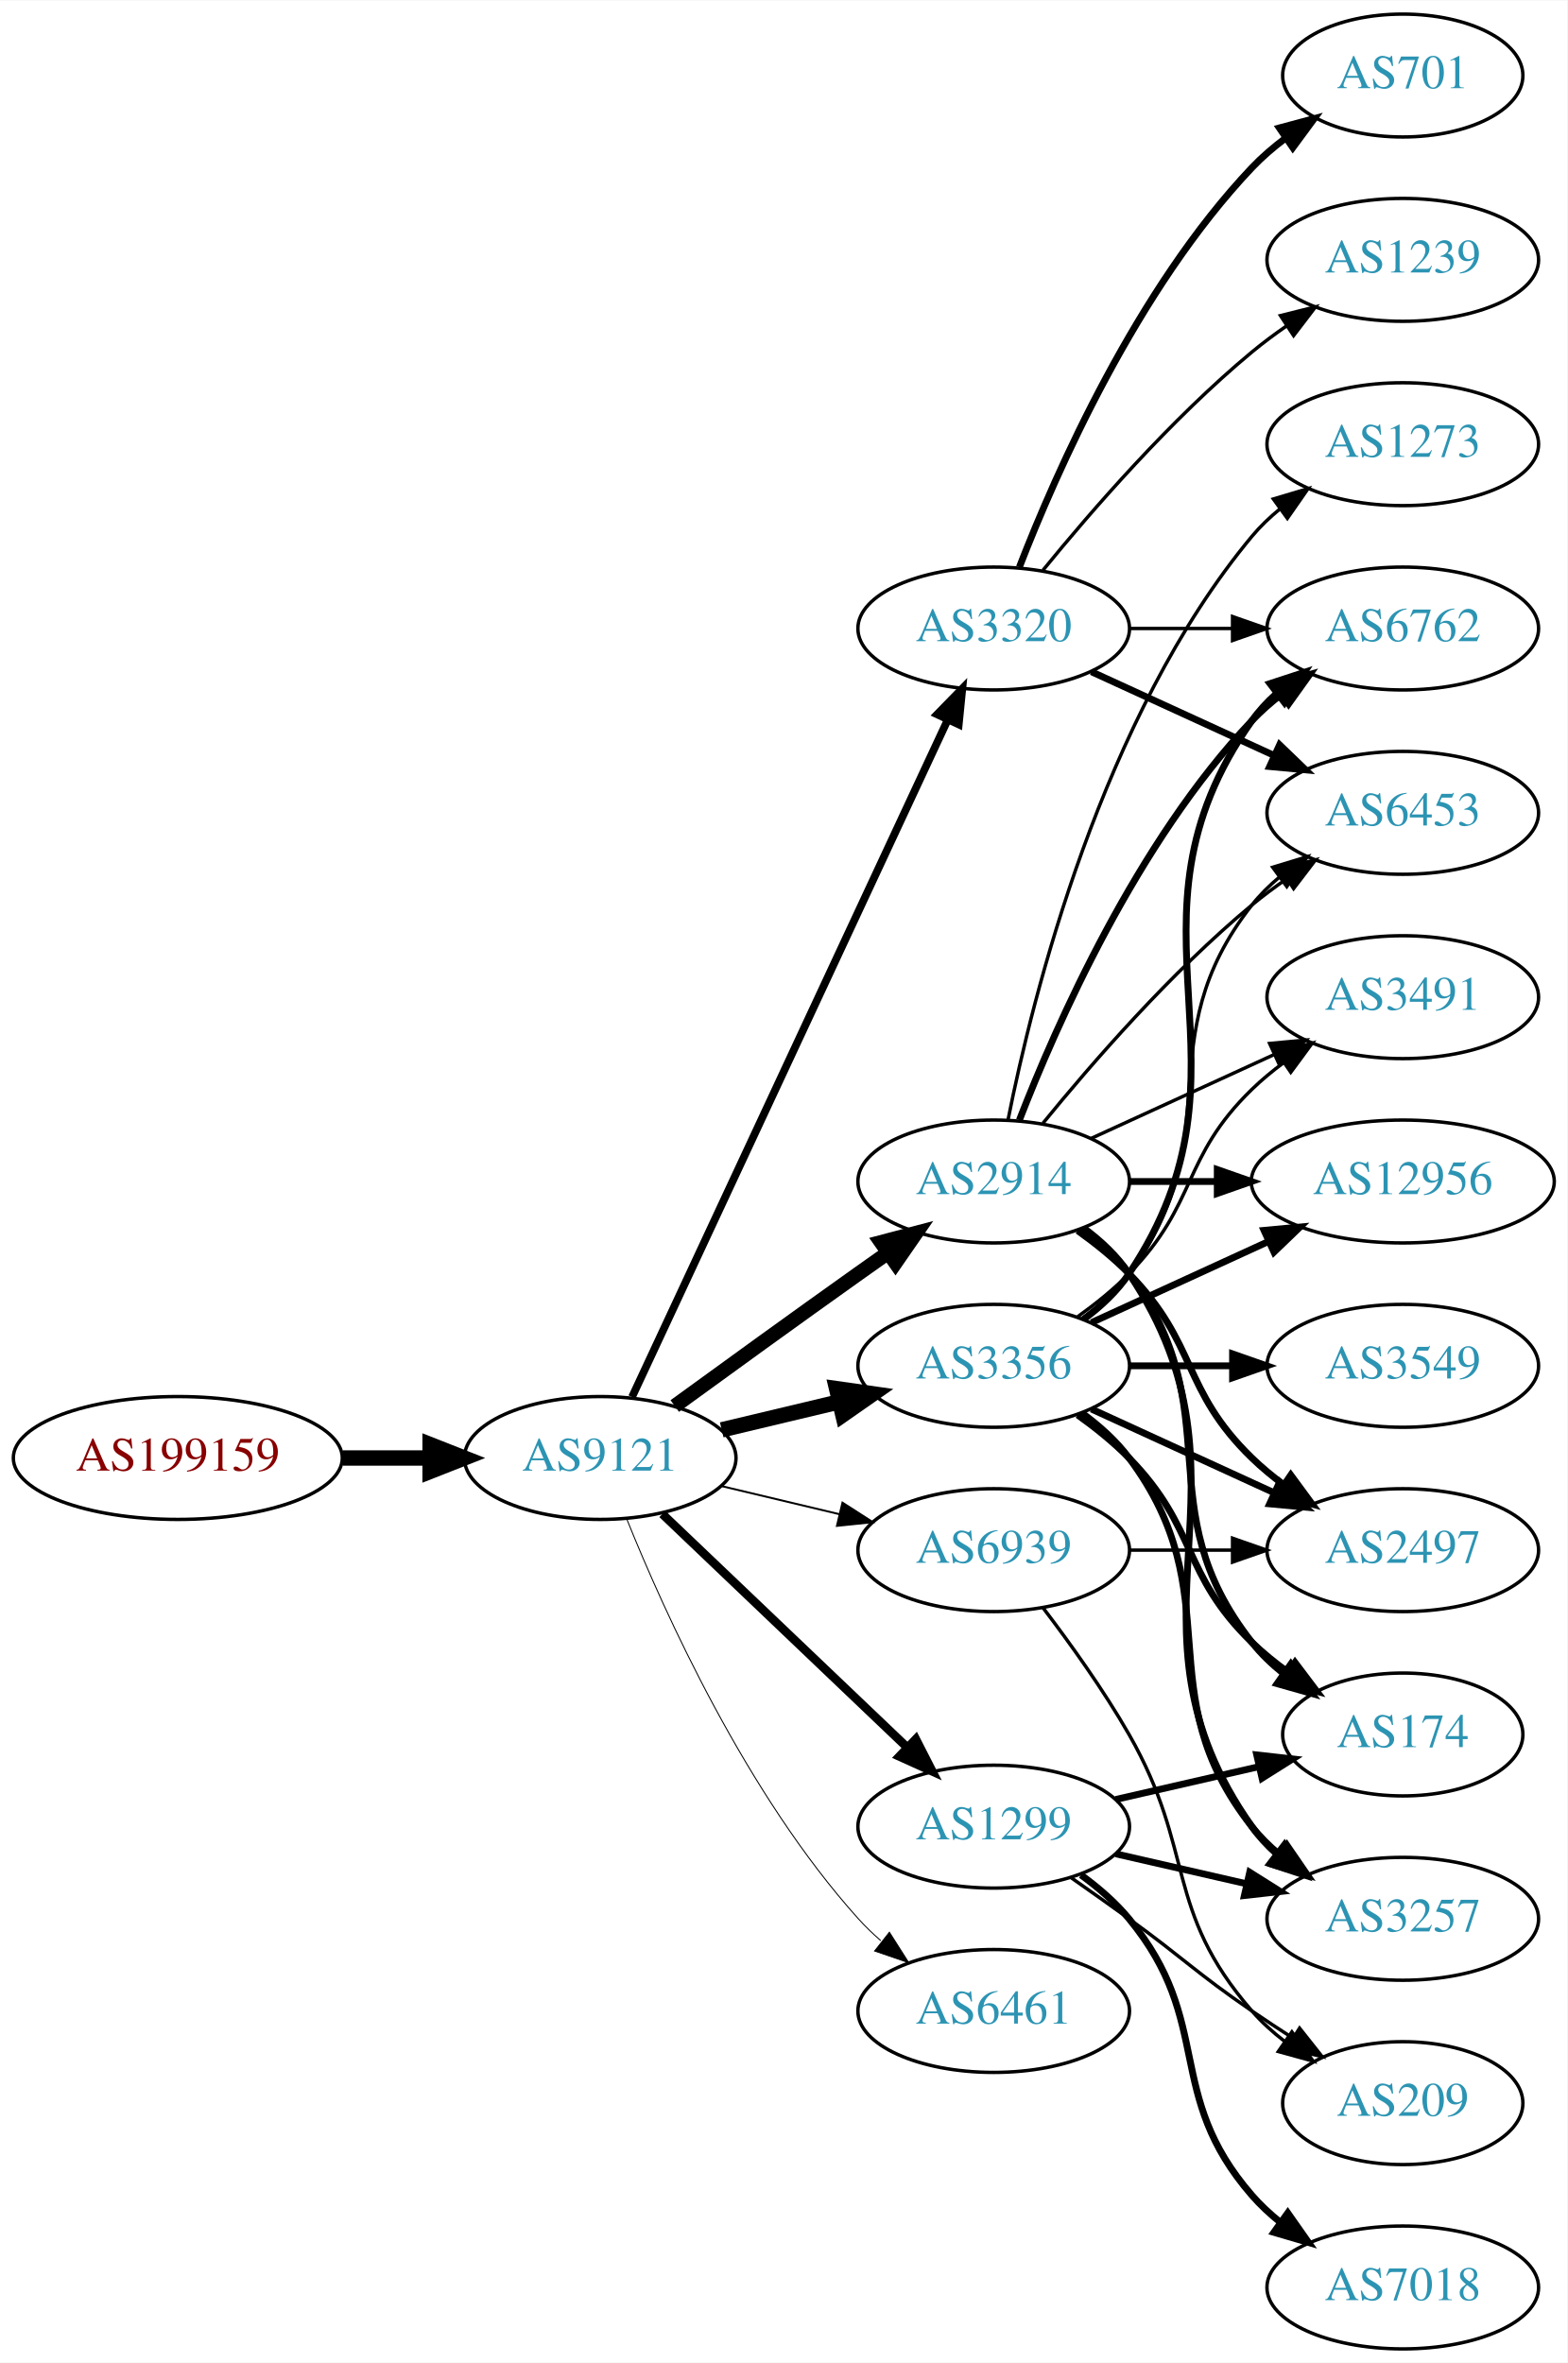
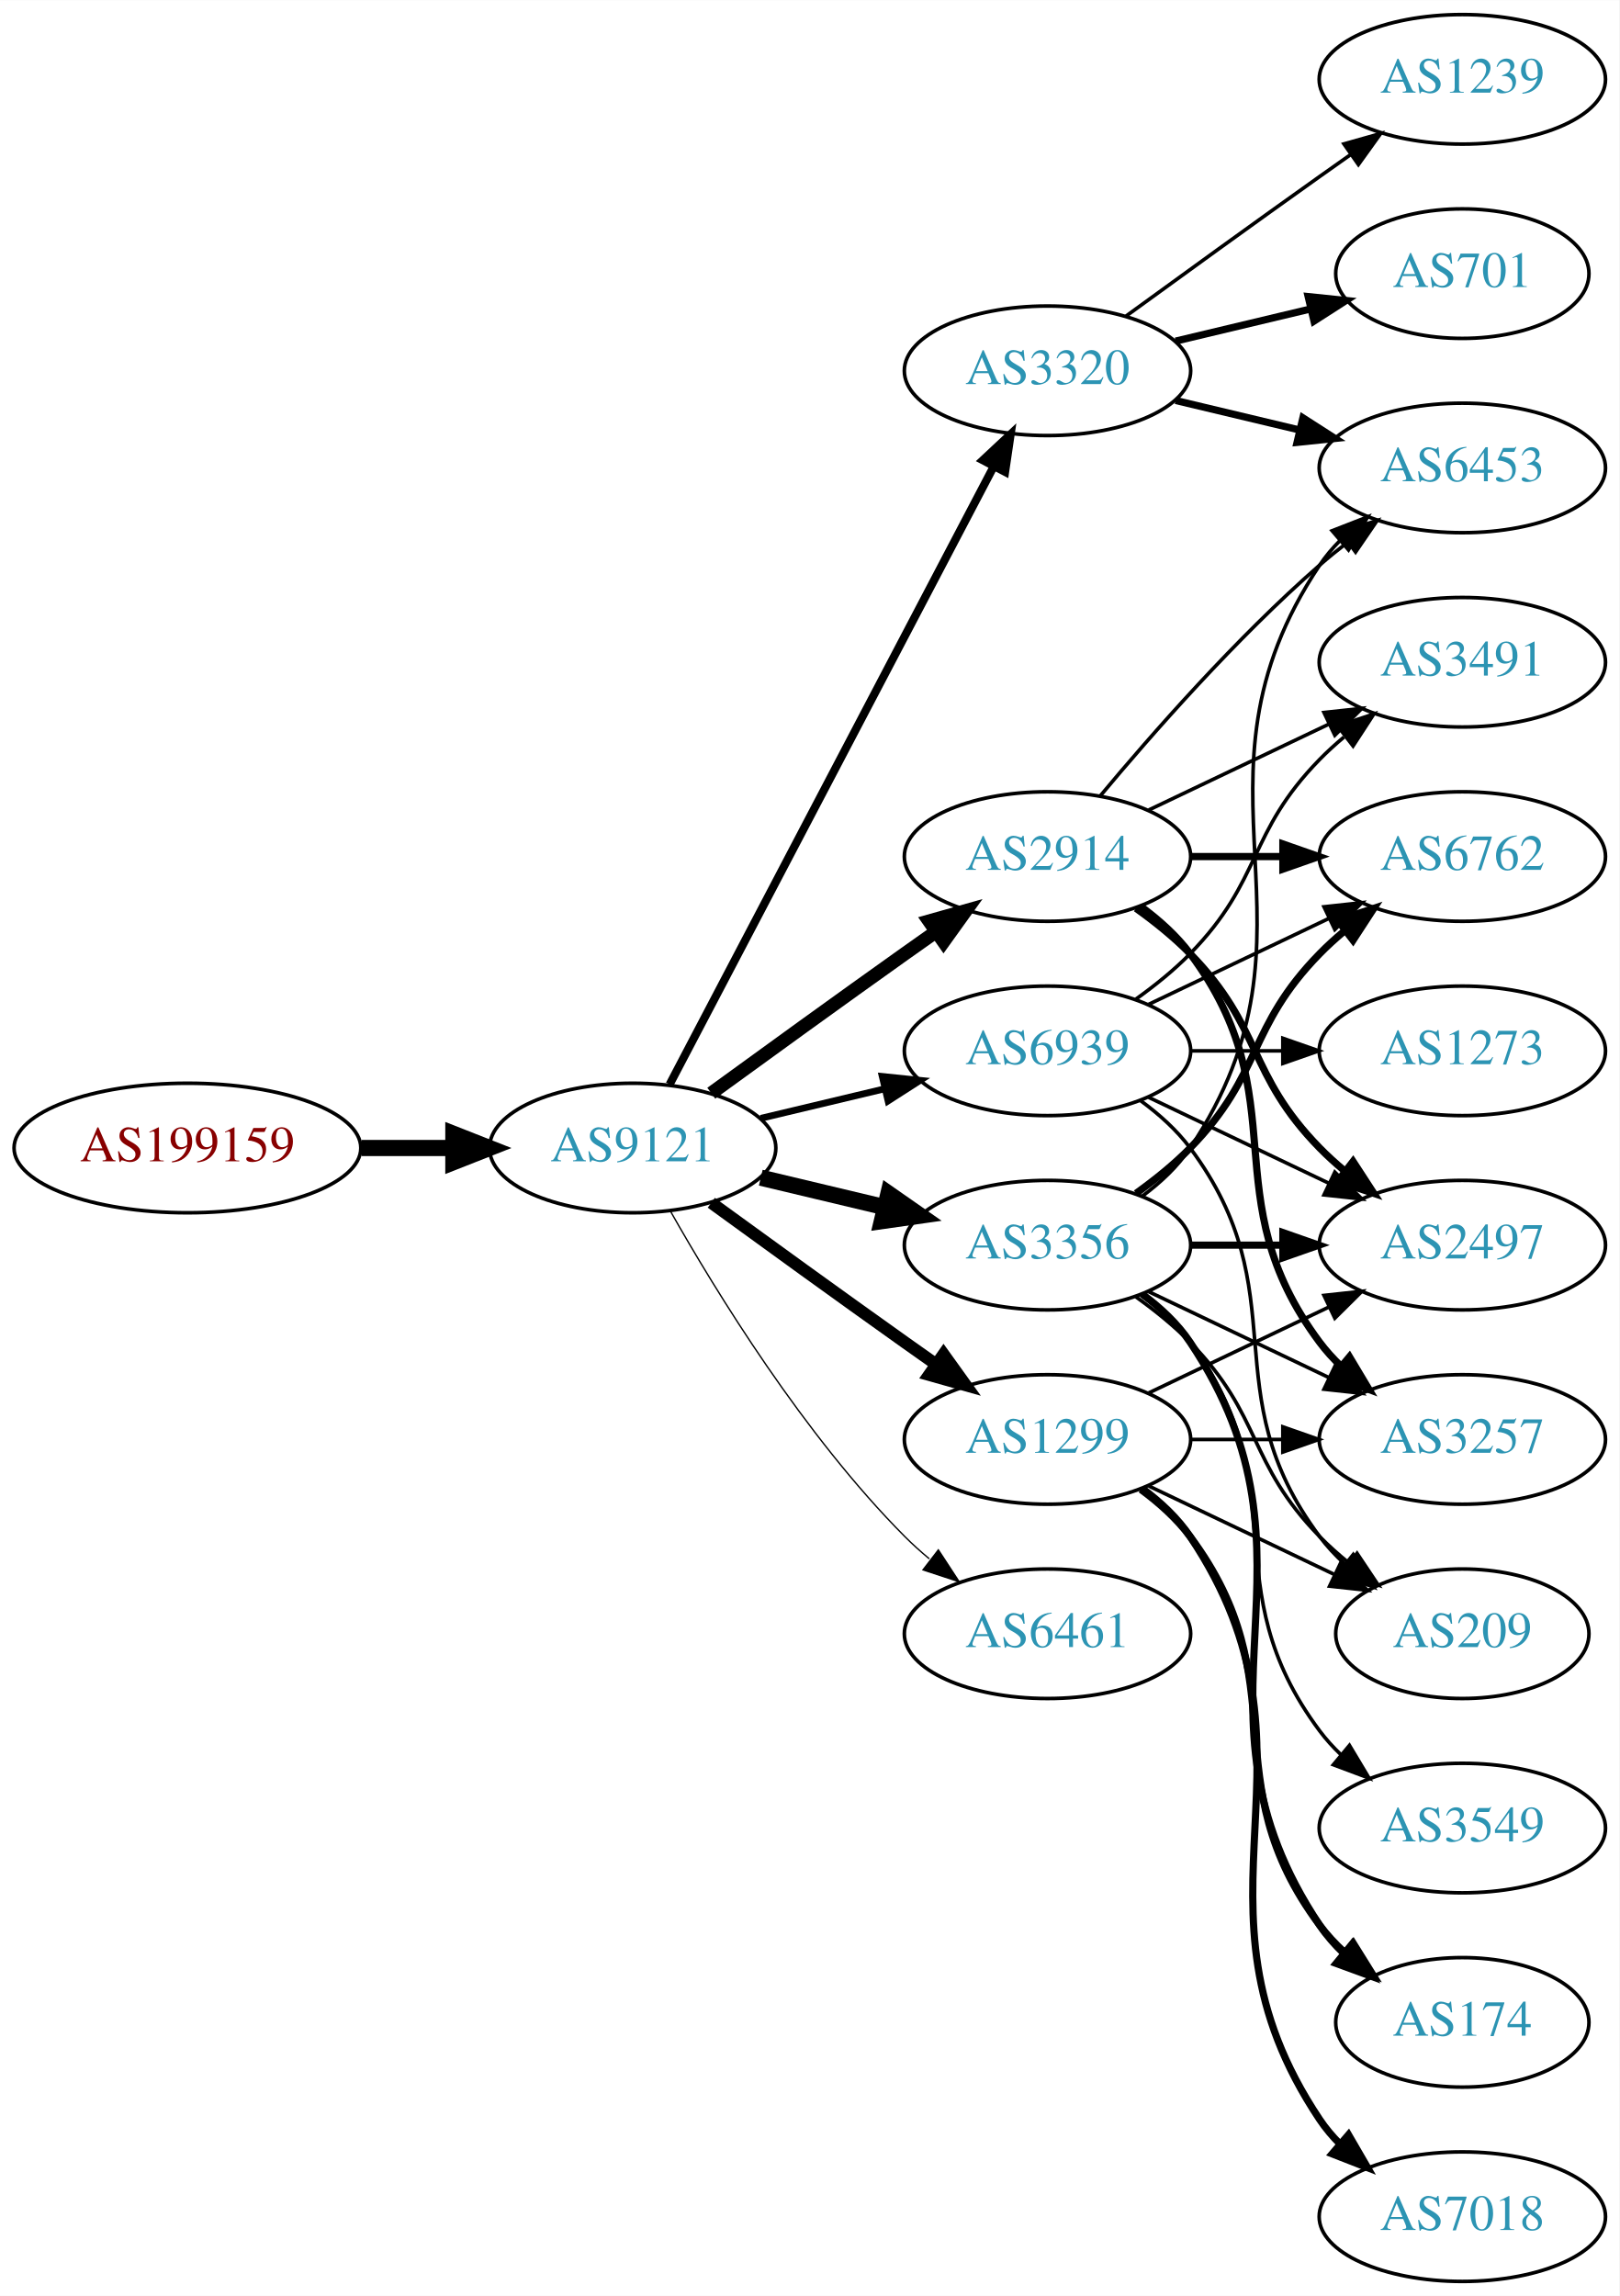
- <svg xmlns="http://www.w3.org/2000/svg" xmlns:xlink="http://www.w3.org/1999/xlink" width="459pt" height="692pt" viewBox="0.00 0.00 459.17 692.00">
-   <g id="graph0" class="graph" transform="scale(1 1) rotate(0) translate(4 688)">
-     <polygon fill="white" stroke="none" points="-4,4 -4,-688 455.17,-688 455.17,4 -4,4" />
+ <svg xmlns="http://www.w3.org/2000/svg" xmlns:xlink="http://www.w3.org/1999/xlink" width="450pt" height="638pt" viewBox="0.00 0.00 450.07 638.00">
+   <g id="graph0" class="graph" transform="scale(1 1) rotate(0) translate(4 634)">
+     <polygon fill="white" stroke="none" points="-4,4 -4,-634 446.07,-634 446.07,4 -4,4" />
    <g id="node1" class="node">
      <g id="a_node1">
        <a xlink:href="/asn/199159" xlink:title="AS199159 ~ powered by ANX [AT]">
-           <ellipse fill="#ffffff" stroke="black" cx="48.096" cy="-261" rx="48.192" ry="18" />
-           <text text-anchor="middle" x="48.096" y="-257.3" font-family="Times,serif" font-size="14.00" fill="#880000">AS199159</text>
+           <ellipse fill="#ffffff" stroke="black" cx="48.096" cy="-315" rx="48.192" ry="18" />
+           <text text-anchor="middle" x="48.096" y="-311.3" font-family="Times,serif" font-size="14.00" fill="#880000">AS199159</text>
        </a>
      </g>
    </g>
    <g id="node2" class="node">
      <g id="a_node2">
        <a xlink:href="/asn/9121" xlink:title="AS9121 ~ TTNet [TR]">
-           <ellipse fill="#ffffff" stroke="black" cx="171.838" cy="-261" rx="39.794" ry="18" />
-           <text text-anchor="middle" x="171.838" y="-257.3" font-family="Times,serif" font-size="14.00" fill="#2c94b3">AS9121</text>
+           <ellipse fill="#ffffff" stroke="black" cx="171.838" cy="-315" rx="39.794" ry="18" />
+           <text text-anchor="middle" x="171.838" y="-311.3" font-family="Times,serif" font-size="14.00" fill="#2c94b3">AS9121</text>
        </a>
      </g>
    </g>
    <g id="edge1" class="edge">
-       <path fill="none" stroke="black" stroke-width="4.5" d="M96.513,-261C104.867,-261 113.577,-261 121.969,-261" />
-       <polygon fill="black" stroke="black" stroke-width="4.5" points="122.004,-264.938 132.004,-261 122.004,-257.063 122.004,-264.938" />
+       <path fill="none" stroke="black" stroke-width="4.5" d="M96.513,-315C104.867,-315 113.577,-315 121.969,-315" />
+       <polygon fill="black" stroke="black" stroke-width="4.5" points="122.004,-318.938 132.004,-315 122.004,-311.063 122.004,-318.938" />
    </g>
    <g id="node3" class="node">
      <g id="a_node3">
-         <a xlink:href="/asn/2914" xlink:title="AS2914 ~ NTT America, Inc. [US]">
-           <ellipse fill="#ffffff" stroke="black" cx="287.131" cy="-342" rx="39.794" ry="18" />
-           <text text-anchor="middle" x="287.131" y="-338.3" font-family="Times,serif" font-size="14.00" fill="#2c94b3">AS2914</text>
+         <a xlink:href="/asn/1299" xlink:title="AS1299 ~ Telia Carrier [EU]">
+           <ellipse fill="#ffffff" stroke="black" cx="287.131" cy="-234" rx="39.794" ry="18" />
+           <text text-anchor="middle" x="287.131" y="-230.3" font-family="Times,serif" font-size="14.00" fill="#2c94b3">AS1299</text>
        </a>
      </g>
    </g>
    <g id="edge2" class="edge">
-       <path fill="none" stroke="black" stroke-width="4.219" d="M193.686,-276.222C208.62,-287.091 229.234,-302.025 247.484,-315 250.305,-317.005 253.248,-319.085 256.196,-321.159" />
-       <polygon fill="black" stroke="black" stroke-width="4.219" points="254.113,-324.207 264.421,-326.926 258.352,-318.162 254.113,-324.207" />
+       <path fill="none" stroke="black" stroke-width="3.375" d="M193.686,-299.778C208.62,-288.909 229.234,-273.975 247.484,-261 250.305,-258.995 253.248,-256.915 256.196,-254.841" />
+       <polygon fill="black" stroke="black" stroke-width="3.375" points="258.242,-257.681 264.421,-249.074 254.223,-251.95 258.242,-257.681" />
    </g>
    <g id="node4" class="node">
      <g id="a_node4">
        <a xlink:href="/asn/3320" xlink:title="AS3320 ~ DTAG [DE]">
-           <ellipse fill="#ffffff" stroke="black" cx="287.131" cy="-504" rx="39.794" ry="18" />
-           <text text-anchor="middle" x="287.131" y="-500.3" font-family="Times,serif" font-size="14.00" fill="#2c94b3">AS3320</text>
+           <ellipse fill="#ffffff" stroke="black" cx="287.131" cy="-531" rx="39.794" ry="18" />
+           <text text-anchor="middle" x="287.131" y="-527.3" font-family="Times,serif" font-size="14.00" fill="#2c94b3">AS3320</text>
        </a>
      </g>
    </g>
    <g id="edge3" class="edge">
-       <path fill="none" stroke="black" stroke-width="2.25" d="M181.169,-278.868C200.858,-321.101 250.358,-427.272 273.649,-477.227" />
-       <polygon fill="black" stroke="black" stroke-width="2.25" points="270.543,-478.849 277.941,-486.433 276.887,-475.891 270.543,-478.849" />
+       <path fill="none" stroke="black" stroke-width="2.25" d="M182.109,-332.676C201.951,-370.505 248.628,-459.499 272.115,-504.278" />
+       <polygon fill="black" stroke="black" stroke-width="2.25" points="269.146,-506.152 276.89,-513.383 275.345,-502.901 269.146,-506.152" />
    </g>
    <g id="node5" class="node">
      <g id="a_node5">
+         <a xlink:href="/asn/2914" xlink:title="AS2914 ~ NTT America, Inc. [US]">
+           <ellipse fill="#ffffff" stroke="black" cx="287.131" cy="-396" rx="39.794" ry="18" />
+           <text text-anchor="middle" x="287.131" y="-392.3" font-family="Times,serif" font-size="14.00" fill="#2c94b3">AS2914</text>
+         </a>
+       </g>
+     </g>
+     <g id="edge4" class="edge">
+       <path fill="none" stroke="black" stroke-width="3.75" d="M193.686,-330.222C208.62,-341.091 229.234,-356.025 247.484,-369 250.305,-371.005 253.248,-373.085 256.196,-375.159" />
+       <polygon fill="black" stroke="black" stroke-width="3.75" points="254.223,-378.05 264.421,-380.926 258.242,-372.319 254.223,-378.05" />
+     </g>
+     <g id="node6" class="node">
+       <g id="a_node6">
        <a xlink:href="/asn/3356" xlink:title="AS3356 ~ Level 3 Parent, LLC [US]">
          <ellipse fill="#ffffff" stroke="black" cx="287.131" cy="-288" rx="39.794" ry="18" />
          <text text-anchor="middle" x="287.131" y="-284.3" font-family="Times,serif" font-size="14.00" fill="#2c94b3">AS3356</text>
        </a>
      </g>
    </g>
-     <g id="edge4" class="edge">
-       <path fill="none" stroke="black" stroke-width="4.5" d="M207.445,-269.248C218.316,-271.838 230.471,-274.735 241.913,-277.462" />
-       <polygon fill="black" stroke="black" stroke-width="4.5" points="241.095,-281.315 251.736,-279.803 242.921,-273.654 241.095,-281.315" />
-     </g>
-     <g id="node6" class="node">
-       <g id="a_node6">
-         <a xlink:href="/asn/6461" xlink:title="AS6461 ~ Zayo Bandwidth [US]">
-           <ellipse fill="#ffffff" stroke="black" cx="287.131" cy="-99" rx="39.794" ry="18" />
-           <text text-anchor="middle" x="287.131" y="-95.3" font-family="Times,serif" font-size="14.00" fill="#2c94b3">AS6461</text>
-         </a>
-       </g>
-     </g>
    <g id="edge5" class="edge">
-       <path fill="none" stroke="black" stroke-width="0.281" d="M179.586,-243.213C190.637,-215.757 214.69,-162.422 247.484,-126 249.487,-123.776 251.706,-121.637 254.038,-119.603" />
-       <polygon fill="black" stroke="black" stroke-width="0.281" points="256.569,-122.065 262.257,-113.127 252.236,-116.567 256.569,-122.065" />
+       <path fill="none" stroke="black" stroke-width="4.5" d="M207.445,-306.752C218.316,-304.162 230.471,-301.265 241.913,-298.538" />
+       <polygon fill="black" stroke="black" stroke-width="4.5" points="242.921,-302.346 251.736,-296.197 241.095,-294.685 242.921,-302.346" />
    </g>
    <g id="node7" class="node">
      <g id="a_node7">
-         <a xlink:href="/asn/1299" xlink:title="AS1299 ~ Telia Carrier [EU]">
-           <ellipse fill="#ffffff" stroke="black" cx="287.131" cy="-153" rx="39.794" ry="18" />
-           <text text-anchor="middle" x="287.131" y="-149.3" font-family="Times,serif" font-size="14.00" fill="#2c94b3">AS1299</text>
+         <a xlink:href="/asn/6461" xlink:title="AS6461 ~ Zayo Bandwidth [US]">
+           <ellipse fill="#ffffff" stroke="black" cx="287.131" cy="-180" rx="39.794" ry="18" />
+           <text text-anchor="middle" x="287.131" y="-176.3" font-family="Times,serif" font-size="14.00" fill="#2c94b3">AS6461</text>
        </a>
      </g>
    </g>
    <g id="edge6" class="edge">
-       <path fill="none" stroke="black" stroke-width="2.531" d="M190.045,-244.597C209.12,-226.413 240.04,-196.937 261.638,-176.349" />
-       <polygon fill="black" stroke="black" stroke-width="2.531" points="264.31,-178.637 269.133,-169.203 259.48,-173.57 264.31,-178.637" />
+       <path fill="none" stroke="black" stroke-width="0.375" d="M182.298,-297.51C195.08,-274.904 219.512,-235.114 247.484,-207 249.595,-204.879 251.891,-202.812 254.277,-200.829" />
+       <polygon fill="black" stroke="black" stroke-width="0.375" points="256.792,-203.31 262.592,-194.444 252.529,-197.758 256.792,-203.31" />
    </g>
    <g id="node8" class="node">
      <g id="a_node8">
        <a xlink:href="/asn/6939" xlink:title="AS6939 ~ Hurricane Electric LLC [US]">
-           <ellipse fill="#ffffff" stroke="black" cx="287.131" cy="-234" rx="39.794" ry="18" />
-           <text text-anchor="middle" x="287.131" y="-230.3" font-family="Times,serif" font-size="14.00" fill="#2c94b3">AS6939</text>
+           <ellipse fill="#ffffff" stroke="black" cx="287.131" cy="-342" rx="39.794" ry="18" />
+           <text text-anchor="middle" x="287.131" y="-338.3" font-family="Times,serif" font-size="14.00" fill="#2c94b3">AS6939</text>
        </a>
      </g>
    </g>
    <g id="edge7" class="edge">
-       <path fill="none" stroke="black" stroke-width="0.562" d="M207.445,-252.752C218.316,-250.162 230.471,-247.265 241.913,-244.538" />
-       <polygon fill="black" stroke="black" stroke-width="0.562" points="242.819,-247.92 251.736,-242.197 241.197,-241.111 242.819,-247.92" />
+       <path fill="none" stroke="black" stroke-width="1.875" d="M207.445,-323.248C218.316,-325.838 230.471,-328.735 241.913,-331.462" />
+       <polygon fill="black" stroke="black" stroke-width="1.875" points="241.197,-334.889 251.736,-333.803 242.819,-328.08 241.197,-334.889" />
+     </g>
+     <g id="node12" class="node">
+       <g id="a_node12">
+         <a xlink:href="/asn/2497" xlink:title="AS2497 ~ Internet Initiative Japan Inc. [JP]">
+           <ellipse fill="#ffffff" stroke="black" cx="402.424" cy="-288" rx="39.794" ry="18" />
+           <text text-anchor="middle" x="402.424" y="-284.3" font-family="Times,serif" font-size="14.00" fill="#2c94b3">AS2497</text>
+         </a>
+       </g>
+     </g>
+     <g id="edge22" class="edge">
+       <path fill="none" stroke="black" d="M315.267,-246.934C330.261,-254.081 349.082,-263.052 365.306,-270.785" />
+       <polygon fill="black" stroke="black" points="363.976,-274.028 374.509,-275.171 366.988,-267.709 363.976,-274.028" />
+     </g>
+     <g id="node13" class="node">
+       <g id="a_node13">
+         <a xlink:href="/asn/3257" xlink:title="AS3257 ~ GTT [DE]">
+           <ellipse fill="#ffffff" stroke="black" cx="402.424" cy="-234" rx="39.794" ry="18" />
+           <text text-anchor="middle" x="402.424" y="-230.3" font-family="Times,serif" font-size="14.00" fill="#2c94b3">AS3257</text>
+         </a>
+       </g>
+     </g>
+     <g id="edge23" class="edge">
+       <path fill="none" stroke="black" d="M326.803,-234C335.006,-234 343.77,-234 352.302,-234" />
+       <polygon fill="black" stroke="black" points="352.541,-237.5 362.541,-234 352.541,-230.5 352.541,-237.5" />
+     </g>
+     <g id="node14" class="node">
+       <g id="a_node14">
+         <a xlink:href="/asn/174" xlink:title="AS174 ~ Cogent Communications [US]">
+           <ellipse fill="#ffffff" stroke="black" cx="402.424" cy="-72" rx="35.194" ry="18" />
+           <text text-anchor="middle" x="402.424" y="-68.3" font-family="Times,serif" font-size="14.00" fill="#2c94b3">AS174</text>
+         </a>
+       </g>
+     </g>
+     <g id="edge21" class="edge">
+       <path fill="none" stroke="black" stroke-width="2" d="M313.062,-220.118C318.138,-216.389 323.056,-211.984 326.777,-207 357.049,-166.458 332.506,-139.542 362.777,-99 364.785,-96.311 367.141,-93.791 369.682,-91.454" />
+       <polygon fill="black" stroke="black" stroke-width="2" points="372.097,-94.004 377.698,-85.011 367.711,-88.548 372.097,-94.004" />
+     </g>
+     <g id="node16" class="node">
+       <g id="a_node16">
+         <a xlink:href="/asn/209" xlink:title="AS209 ~ CenturyLink Communications, LLC [US]">
+           <ellipse fill="#ffffff" stroke="black" cx="402.424" cy="-180" rx="35.194" ry="18" />
+           <text text-anchor="middle" x="402.424" y="-176.3" font-family="Times,serif" font-size="14.00" fill="#2c94b3">AS209</text>
+         </a>
+       </g>
+     </g>
+     <g id="edge24" class="edge">
+       <path fill="none" stroke="black" d="M315.267,-221.066C330.699,-213.71 350.185,-204.423 366.72,-196.541" />
+       <polygon fill="black" stroke="black" points="368.54,-199.551 376.062,-192.089 365.529,-193.232 368.54,-199.551" />
+     </g>
+     <g id="node17" class="node">
+       <g id="a_node17">
+         <a xlink:href="/asn/7018" xlink:title="AS7018 ~ AT&amp;T Services, Inc. [US]">
+           <ellipse fill="#ffffff" stroke="black" cx="402.424" cy="-18" rx="39.794" ry="18" />
+           <text text-anchor="middle" x="402.424" y="-14.3" font-family="Times,serif" font-size="14.00" fill="#2c94b3">AS7018</text>
+         </a>
+       </g>
+     </g>
+     <g id="edge20" class="edge">
+       <path fill="none" stroke="black" stroke-width="2" d="M313.45,-220.393C318.506,-216.649 323.318,-212.169 326.777,-207 367.802,-145.706 321.753,-106.294 362.777,-45 364.399,-42.577 366.318,-40.305 368.42,-38.19" />
+       <polygon fill="black" stroke="black" stroke-width="2" points="370.787,-40.771 376.105,-31.607 366.233,-35.454 370.787,-40.771" />
    </g>
    <g id="node9" class="node">
      <g id="a_node9">
-         <a xlink:href="/asn/6762" xlink:title="AS6762 ~ TELECOM ITALIA SPARKLE S.p.A. [IT]">
-           <ellipse fill="#ffffff" stroke="black" cx="406.973" cy="-504" rx="39.794" ry="18" />
-           <text text-anchor="middle" x="406.973" y="-500.3" font-family="Times,serif" font-size="14.00" fill="#2c94b3">AS6762</text>
-         </a>
-       </g>
-     </g>
-     <g id="edge20" class="edge">
-       <path fill="none" stroke="black" stroke-width="2" d="M294.654,-359.994C305.404,-387.728 329.062,-441.429 362.777,-477 365.363,-479.728 368.281,-482.294 371.349,-484.677" />
-       <polygon fill="black" stroke="black" stroke-width="2" points="369.503,-487.658 379.697,-490.543 373.527,-481.93 369.503,-487.658" />
+         <a xlink:href="/asn/6453" xlink:title="AS6453 ~ TATA COMMUNICATIONS (AMERICA) INC [US]">
+           <ellipse fill="#ffffff" stroke="black" cx="402.424" cy="-504" rx="39.794" ry="18" />
+           <text text-anchor="middle" x="402.424" y="-500.3" font-family="Times,serif" font-size="14.00" fill="#2c94b3">AS6453</text>
+         </a>
+       </g>
+     </g>
+     <g id="edge26" class="edge">
+       <path fill="none" stroke="black" stroke-width="2" d="M322.738,-522.752C333.609,-520.162 345.764,-517.265 357.206,-514.538" />
+       <polygon fill="black" stroke="black" stroke-width="2" points="358.112,-517.92 367.029,-512.197 356.49,-511.111 358.112,-517.92" />
+     </g>
+     <g id="node18" class="node">
+       <g id="a_node18">
+         <a xlink:href="/asn/1239" xlink:title="AS1239 ~ Sprint [US]">
+           <ellipse fill="#ffffff" stroke="black" cx="402.424" cy="-612" rx="39.794" ry="18" />
+           <text text-anchor="middle" x="402.424" y="-608.3" font-family="Times,serif" font-size="14.00" fill="#2c94b3">AS1239</text>
+         </a>
+       </g>
+     </g>
+     <g id="edge25" class="edge">
+       <path fill="none" stroke="black" d="M308.979,-546.222C323.913,-557.091 344.527,-572.025 362.777,-585 365.598,-587.005 368.541,-589.085 371.489,-591.159" />
+       <polygon fill="black" stroke="black" points="369.516,-594.05 379.714,-596.926 373.535,-588.319 369.516,-594.05" />
+     </g>
+     <g id="node19" class="node">
+       <g id="a_node19">
+         <a xlink:href="/asn/701" xlink:title="AS701 ~ UUNET [US]">
+           <ellipse fill="#ffffff" stroke="black" cx="402.424" cy="-558" rx="35.194" ry="18" />
+           <text text-anchor="middle" x="402.424" y="-554.3" font-family="Times,serif" font-size="14.00" fill="#2c94b3">AS701</text>
+         </a>
+       </g>
+     </g>
+     <g id="edge27" class="edge">
+       <path fill="none" stroke="black" stroke-width="2" d="M322.738,-539.248C334.533,-542.058 347.837,-545.229 360.105,-548.153" />
+       <polygon fill="black" stroke="black" stroke-width="2" points="359.571,-551.624 370.11,-550.537 361.194,-544.814 359.571,-551.624" />
+     </g>
+     <g id="edge8" class="edge">
+       <path fill="none" stroke="black" d="M301.761,-412.817C316.044,-429.929 339.59,-456.745 362.777,-477 365.243,-479.154 367.882,-481.294 370.579,-483.372" />
+       <polygon fill="black" stroke="black" points="368.604,-486.264 378.733,-489.37 372.752,-480.625 368.604,-486.264" />
    </g>
    <g id="node10" class="node">
      <g id="a_node10">
-         <a xlink:href="/asn/2497" xlink:title="AS2497 ~ Internet Initiative Japan Inc. [JP]">
-           <ellipse fill="#ffffff" stroke="black" cx="406.973" cy="-234" rx="39.794" ry="18" />
-           <text text-anchor="middle" x="406.973" y="-230.3" font-family="Times,serif" font-size="14.00" fill="#2c94b3">AS2497</text>
-         </a>
-       </g>
-     </g>
-     <g id="edge18" class="edge">
-       <path fill="none" stroke="black" stroke-width="2" d="M311.725,-327.611C316.981,-323.852 322.313,-319.563 326.777,-315 346.95,-294.383 342.084,-281.094 362.777,-261 365.623,-258.237 368.796,-255.614 372.096,-253.166" />
-       <polygon fill="black" stroke="black" stroke-width="2" points="374.162,-255.994 380.444,-247.462 370.213,-250.214 374.162,-255.994" />
+         <a xlink:href="/asn/3491" xlink:title="AS3491 ~ PCCW Global, Inc. [US]">
+           <ellipse fill="#ffffff" stroke="black" cx="402.424" cy="-450" rx="39.794" ry="18" />
+           <text text-anchor="middle" x="402.424" y="-446.3" font-family="Times,serif" font-size="14.00" fill="#2c94b3">AS3491</text>
+         </a>
+       </g>
+     </g>
+     <g id="edge9" class="edge">
+       <path fill="none" stroke="black" d="M315.267,-408.934C330.261,-416.081 349.082,-425.052 365.306,-432.785" />
+       <polygon fill="black" stroke="black" points="363.976,-436.028 374.509,-437.171 366.988,-429.709 363.976,-436.028" />
    </g>
    <g id="node11" class="node">
      <g id="a_node11">
-         <a xlink:href="/asn/6453" xlink:title="AS6453 ~ TATA COMMUNICATIONS (AMERICA) INC [US]">
-           <ellipse fill="#ffffff" stroke="black" cx="406.973" cy="-450" rx="39.794" ry="18" />
-           <text text-anchor="middle" x="406.973" y="-446.3" font-family="Times,serif" font-size="14.00" fill="#2c94b3">AS6453</text>
-         </a>
-       </g>
+         <a xlink:href="/asn/6762" xlink:title="AS6762 ~ TELECOM ITALIA SPARKLE S.p.A. [IT]">
+           <ellipse fill="#ffffff" stroke="black" cx="402.424" cy="-396" rx="39.794" ry="18" />
+           <text text-anchor="middle" x="402.424" y="-392.3" font-family="Times,serif" font-size="14.00" fill="#2c94b3">AS6762</text>
+         </a>
+       </g>
+     </g>
+     <g id="edge10" class="edge">
+       <path fill="none" stroke="black" stroke-width="2" d="M326.803,-396C335.006,-396 343.77,-396 352.302,-396" />
+       <polygon fill="black" stroke="black" stroke-width="2" points="352.541,-399.5 362.541,-396 352.541,-392.5 352.541,-399.5" />
+     </g>
+     <g id="edge11" class="edge">
+       <path fill="none" stroke="black" stroke-width="2" d="M311.725,-381.611C316.981,-377.852 322.313,-373.563 326.777,-369 346.95,-348.383 342.605,-335.617 362.777,-315 364.87,-312.861 367.154,-310.782 369.53,-308.79" />
+       <polygon fill="black" stroke="black" stroke-width="2" points="372.049,-311.268 377.83,-302.389 367.774,-305.725 372.049,-311.268" />
+     </g>
+     <g id="edge12" class="edge">
+       <path fill="none" stroke="black" stroke-width="2" d="M313.062,-382.118C318.138,-378.389 323.056,-373.984 326.777,-369 357.049,-328.458 332.506,-301.542 362.777,-261 364.522,-258.664 366.529,-256.455 368.693,-254.383" />
+       <polygon fill="black" stroke="black" stroke-width="2" points="371.052,-256.973 376.493,-247.882 366.57,-251.595 371.052,-256.973" />
+     </g>
+     <g id="edge18" class="edge">
+       <path fill="none" stroke="black" d="M313.45,-301.607C318.506,-305.351 323.318,-309.831 326.777,-315 367.802,-376.294 321.753,-415.706 362.777,-477 364.399,-479.423 366.318,-481.695 368.42,-483.81" />
+       <polygon fill="black" stroke="black" points="366.233,-486.546 376.105,-490.393 370.787,-481.229 366.233,-486.546" />
    </g>
    <g id="edge16" class="edge">
-       <path fill="none" stroke="black" d="M301.55,-359.065C315.665,-376.375 339.079,-403.345 362.777,-423 365.994,-425.668 369.494,-428.27 373.065,-430.741" />
-       <polygon fill="black" stroke="black" points="371.143,-433.666 381.421,-436.236 374.988,-427.817 371.143,-433.666" />
-     </g>
-     <g id="node12" class="node">
-       <g id="a_node12">
-         <a xlink:href="/asn/12956" xlink:title="AS12956 ~ TELXIUS [ES]">
-           <ellipse fill="#ffffff" stroke="black" cx="406.973" cy="-342" rx="44.393" ry="18" />
-           <text text-anchor="middle" x="406.973" y="-338.3" font-family="Times,serif" font-size="14.00" fill="#2c94b3">AS12956</text>
-         </a>
-       </g>
-     </g>
-     <g id="edge17" class="edge">
-       <path fill="none" stroke="black" stroke-width="2" d="M327.044,-342C335.146,-342 343.821,-342 352.348,-342" />
-       <polygon fill="black" stroke="black" stroke-width="2" points="352.625,-345.5 362.625,-342 352.625,-338.5 352.625,-345.5" />
-     </g>
-     <g id="node13" class="node">
-       <g id="a_node13">
-         <a xlink:href="/asn/174" xlink:title="AS174 ~ Cogent Communications [US]">
-           <ellipse fill="#ffffff" stroke="black" cx="406.973" cy="-180" rx="35.194" ry="18" />
-           <text text-anchor="middle" x="406.973" y="-176.3" font-family="Times,serif" font-size="14.00" fill="#2c94b3">AS174</text>
-         </a>
-       </g>
-     </g>
-     <g id="edge19" class="edge">
-       <path fill="none" stroke="black" stroke-width="2" d="M313.062,-328.118C318.138,-324.389 323.056,-319.984 326.777,-315 357.049,-274.458 331.479,-246.754 362.777,-207 365.424,-203.639 368.613,-200.583 372.044,-197.839" />
-       <polygon fill="black" stroke="black" stroke-width="2" points="374.182,-200.614 380.351,-192 370.157,-194.887 374.182,-200.614" />
-     </g>
-     <g id="node14" class="node">
-       <g id="a_node14">
-         <a xlink:href="/asn/3257" xlink:title="AS3257 ~ GTT [DE]">
-           <ellipse fill="#ffffff" stroke="black" cx="406.973" cy="-126" rx="39.794" ry="18" />
-           <text text-anchor="middle" x="406.973" y="-122.3" font-family="Times,serif" font-size="14.00" fill="#2c94b3">AS3257</text>
-         </a>
-       </g>
-     </g>
-     <g id="edge22" class="edge">
-       <path fill="none" stroke="black" stroke-width="2" d="M313.45,-328.393C318.506,-324.649 323.318,-320.169 326.777,-315 367.802,-253.706 320.198,-213.225 362.777,-153 364.769,-150.184 367.156,-147.599 369.772,-145.24" />
-       <polygon fill="black" stroke="black" stroke-width="2" points="372.324,-147.694 378.14,-138.838 368.071,-142.135 372.324,-147.694" />
-     </g>
-     <g id="node16" class="node">
-       <g id="a_node16">
-         <a xlink:href="/asn/3491" xlink:title="AS3491 ~ PCCW Global, Inc. [US]">
-           <ellipse fill="#ffffff" stroke="black" cx="406.973" cy="-396" rx="39.794" ry="18" />
-           <text text-anchor="middle" x="406.973" y="-392.3" font-family="Times,serif" font-size="14.00" fill="#2c94b3">AS3491</text>
-         </a>
-       </g>
-     </g>
-     <g id="edge21" class="edge">
-       <path fill="none" stroke="black" d="M315.76,-354.661C331.717,-361.973 351.987,-371.261 369.27,-379.181" />
-       <polygon fill="black" stroke="black" points="367.969,-382.435 378.518,-383.419 370.885,-376.071 367.969,-382.435" />
-     </g>
-     <g id="node17" class="node">
-       <g id="a_node17">
-         <a xlink:href="/asn/1273" xlink:title="AS1273 ~ Vodafone Group PLC [EU]">
-           <ellipse fill="#ffffff" stroke="black" cx="406.973" cy="-558" rx="39.794" ry="18" />
-           <text text-anchor="middle" x="406.973" y="-554.3" font-family="Times,serif" font-size="14.00" fill="#2c94b3">AS1273</text>
-         </a>
-       </g>
-     </g>
-     <g id="edge23" class="edge">
-       <path fill="none" stroke="black" d="M291.33,-360.073C298.493,-396.141 318.767,-478.125 362.777,-531 365.182,-533.889 367.979,-536.563 370.971,-539.013" />
-       <polygon fill="black" stroke="black" points="369.059,-541.95 379.214,-544.973 373.161,-536.277 369.059,-541.95" />
-     </g>
-     <g id="edge31" class="edge">
-       <path fill="none" stroke="black" d="M327.044,-504C336.597,-504 346.947,-504 356.909,-504" />
-       <polygon fill="black" stroke="black" points="357.102,-507.5 367.102,-504 357.102,-500.5 357.102,-507.5" />
-     </g>
-     <g id="edge29" class="edge">
-       <path fill="none" stroke="black" stroke-width="2" d="M315.76,-491.339C331.717,-484.027 351.987,-474.739 369.27,-466.819" />
-       <polygon fill="black" stroke="black" stroke-width="2" points="370.885,-469.929 378.518,-462.581 367.969,-463.565 370.885,-469.929" />
-     </g>
-     <g id="node20" class="node">
-       <g id="a_node20">
-         <a xlink:href="/asn/1239" xlink:title="AS1239 ~ Sprint [US]">
-           <ellipse fill="#ffffff" stroke="black" cx="406.973" cy="-612" rx="39.794" ry="18" />
-           <text text-anchor="middle" x="406.973" y="-608.3" font-family="Times,serif" font-size="14.00" fill="#2c94b3">AS1239</text>
-         </a>
-       </g>
-     </g>
-     <g id="edge28" class="edge">
-       <path fill="none" stroke="black" d="M301.55,-521.065C315.665,-538.375 339.079,-565.345 362.777,-585 365.994,-587.668 369.494,-590.27 373.065,-592.741" />
-       <polygon fill="black" stroke="black" points="371.143,-595.666 381.421,-598.236 374.988,-589.817 371.143,-595.666" />
-     </g>
-     <g id="node21" class="node">
-       <g id="a_node21">
-         <a xlink:href="/asn/701" xlink:title="AS701 ~ UUNET [US]">
-           <ellipse fill="#ffffff" stroke="black" cx="406.973" cy="-666" rx="35.194" ry="18" />
-           <text text-anchor="middle" x="406.973" y="-662.3" font-family="Times,serif" font-size="14.00" fill="#2c94b3">AS701</text>
-         </a>
-       </g>
-     </g>
-     <g id="edge30" class="edge">
-       <path fill="none" stroke="black" stroke-width="2" d="M294.654,-521.994C305.404,-549.728 329.062,-603.429 362.777,-639 365.72,-642.105 369.094,-645.001 372.629,-647.655" />
-       <polygon fill="black" stroke="black" stroke-width="2" points="370.815,-650.654 381.048,-653.397 374.759,-644.871 370.815,-650.654" />
-     </g>
-     <g id="edge8" class="edge">
-       <path fill="none" stroke="black" stroke-width="2" d="M313.45,-301.607C318.506,-305.351 323.318,-309.831 326.777,-315 367.802,-376.294 320.198,-416.775 362.777,-477 364.769,-479.816 367.156,-482.401 369.772,-484.76" />
-       <polygon fill="black" stroke="black" stroke-width="2" points="368.071,-487.865 378.14,-491.162 372.324,-482.306 368.071,-487.865" />
-     </g>
-     <g id="edge9" class="edge">
-       <path fill="none" stroke="black" stroke-width="2" d="M315.76,-275.339C331.717,-268.027 351.987,-258.739 369.27,-250.819" />
-       <polygon fill="black" stroke="black" stroke-width="2" points="370.885,-253.929 378.518,-246.581 367.969,-247.565 370.885,-253.929" />
-     </g>
-     <g id="edge10" class="edge">
-       <path fill="none" stroke="black" d="M313.062,-301.882C318.138,-305.611 323.056,-310.016 326.777,-315 357.049,-355.542 331.479,-383.246 362.777,-423 365.102,-425.953 367.846,-428.67 370.805,-431.147" />
-       <polygon fill="black" stroke="black" points="368.865,-434.064 379.002,-437.145 372.998,-428.415 368.865,-434.064" />
-     </g>
-     <g id="edge11" class="edge">
-       <path fill="none" stroke="black" stroke-width="2" d="M315.76,-300.661C331.258,-307.762 350.824,-316.728 367.771,-324.494" />
-       <polygon fill="black" stroke="black" stroke-width="2" points="366.324,-327.681 376.873,-328.665 369.24,-321.317 366.324,-327.681" />
-     </g>
-     <g id="edge12" class="edge">
-       <path fill="none" stroke="black" stroke-width="2" d="M311.725,-273.611C316.981,-269.852 322.313,-265.563 326.777,-261 346.95,-240.383 342.084,-227.094 362.777,-207 366.005,-203.866 369.656,-200.911 373.434,-198.188" />
-       <polygon fill="black" stroke="black" stroke-width="2" points="375.413,-201.075 381.794,-192.617 371.532,-195.25 375.413,-201.075" />
+       <path fill="none" stroke="black" stroke-width="2" d="M311.725,-302.389C316.981,-306.148 322.313,-310.437 326.777,-315 346.95,-335.617 342.605,-348.383 362.777,-369 364.87,-371.139 367.154,-373.218 369.53,-375.21" />
+       <polygon fill="black" stroke="black" stroke-width="2" points="367.774,-378.275 377.83,-381.611 372.049,-372.732 367.774,-378.275" />
+     </g>
+     <g id="edge15" class="edge">
+       <path fill="none" stroke="black" stroke-width="2" d="M326.803,-288C335.006,-288 343.77,-288 352.302,-288" />
+       <polygon fill="black" stroke="black" stroke-width="2" points="352.541,-291.5 362.541,-288 352.541,-284.5 352.541,-291.5" />
    </g>
    <g id="edge13" class="edge">
-       <path fill="none" stroke="black" stroke-width="2" d="M313.062,-274.118C318.138,-270.389 323.056,-265.984 326.777,-261 357.049,-220.458 331.479,-192.754 362.777,-153 365.102,-150.047 367.846,-147.33 370.805,-144.853" />
-       <polygon fill="black" stroke="black" stroke-width="2" points="372.998,-147.585 379.002,-138.855 368.865,-141.936 372.998,-147.585" />
+       <path fill="none" stroke="black" d="M315.267,-275.066C330.261,-267.919 349.082,-258.948 365.306,-251.215" />
+       <polygon fill="black" stroke="black" points="366.988,-254.291 374.509,-246.829 363.976,-247.972 366.988,-254.291" />
+     </g>
+     <g id="edge14" class="edge">
+       <path fill="none" stroke="black" stroke-width="2" d="M313.45,-274.393C318.506,-270.649 323.318,-266.169 326.777,-261 367.802,-199.706 321.753,-160.294 362.777,-99 364.644,-96.211 366.904,-93.623 369.383,-91.243" />
+       <polygon fill="black" stroke="black" stroke-width="2" points="371.801,-93.786 377.306,-84.734 367.358,-88.378 371.801,-93.786" />
    </g>
    <g id="node15" class="node">
      <g id="a_node15">
        <a xlink:href="/asn/3549" xlink:title="AS3549 ~ Level 3 Parent, LLC [US]">
-           <ellipse fill="#ffffff" stroke="black" cx="406.973" cy="-288" rx="39.794" ry="18" />
-           <text text-anchor="middle" x="406.973" y="-284.3" font-family="Times,serif" font-size="14.00" fill="#2c94b3">AS3549</text>
-         </a>
-       </g>
-     </g>
-     <g id="edge14" class="edge">
-       <path fill="none" stroke="black" stroke-width="2" d="M327.044,-288C336.597,-288 346.947,-288 356.909,-288" />
-       <polygon fill="black" stroke="black" stroke-width="2" points="357.102,-291.5 367.102,-288 357.102,-284.5 357.102,-291.5" />
-     </g>
-     <g id="edge15" class="edge">
-       <path fill="none" stroke="black" d="M311.725,-302.389C316.981,-306.148 322.313,-310.437 326.777,-315 346.95,-335.617 342.084,-348.906 362.777,-369 365.623,-371.763 368.796,-374.386 372.096,-376.834" />
-       <polygon fill="black" stroke="black" points="370.213,-379.786 380.444,-382.538 374.162,-374.006 370.213,-379.786" />
-     </g>
-     <g id="edge26" class="edge">
-       <path fill="none" stroke="black" stroke-width="2" d="M322.85,-160.955C335.943,-163.955 350.965,-167.396 364.606,-170.522" />
-       <polygon fill="black" stroke="black" stroke-width="2" points="364.184,-174.016 374.713,-172.838 365.747,-167.193 364.184,-174.016" />
-     </g>
-     <g id="edge25" class="edge">
-       <path fill="none" stroke="black" stroke-width="2" d="M322.85,-145.045C334.85,-142.296 348.471,-139.175 361.164,-136.267" />
-       <polygon fill="black" stroke="black" stroke-width="2" points="362.129,-139.636 371.095,-133.991 360.566,-132.813 362.129,-139.636" />
-     </g>
-     <g id="node18" class="node">
-       <g id="a_node18">
-         <a xlink:href="/asn/7018" xlink:title="AS7018 ~ AT&amp;T Services, Inc. [US]">
-           <ellipse fill="#ffffff" stroke="black" cx="406.973" cy="-18" rx="39.794" ry="18" />
-           <text text-anchor="middle" x="406.973" y="-14.3" font-family="Times,serif" font-size="14.00" fill="#2c94b3">AS7018</text>
-         </a>
-       </g>
-     </g>
-     <g id="edge24" class="edge">
-       <path fill="none" stroke="black" stroke-width="2" d="M312.712,-138.844C317.806,-135.128 322.82,-130.799 326.777,-126 351.842,-95.606 336.943,-74.742 362.777,-45 365.242,-42.162 368.079,-39.523 371.097,-37.094" />
-       <polygon fill="black" stroke="black" stroke-width="2" points="373.283,-39.833 379.375,-31.164 369.207,-34.142 373.283,-39.833" />
-     </g>
-     <g id="node19" class="node">
-       <g id="a_node19">
-         <a xlink:href="/asn/209" xlink:title="AS209 ~ CenturyLink Communications, LLC [US]">
-           <ellipse fill="#ffffff" stroke="black" cx="406.973" cy="-72" rx="35.194" ry="18" />
-           <text text-anchor="middle" x="406.973" y="-68.3" font-family="Times,serif" font-size="14.00" fill="#2c94b3">AS209</text>
-         </a>
-       </g>
-     </g>
-     <g id="edge27" class="edge">
-       <path fill="none" stroke="black" d="M309.888,-137.991C315.422,-134.121 321.341,-129.936 326.777,-126 342.977,-114.271 346.283,-110.311 362.777,-99 366.572,-96.398 370.609,-93.738 374.633,-91.151" />
-       <polygon fill="black" stroke="black" points="376.739,-93.96 383.32,-85.657 372.998,-88.044 376.739,-93.96" />
+           <ellipse fill="#ffffff" stroke="black" cx="402.424" cy="-126" rx="39.794" ry="18" />
+           <text text-anchor="middle" x="402.424" y="-122.3" font-family="Times,serif" font-size="14.00" fill="#2c94b3">AS3549</text>
+         </a>
+       </g>
+     </g>
+     <g id="edge17" class="edge">
+       <path fill="none" stroke="black" d="M313.062,-274.118C318.138,-270.389 323.056,-265.984 326.777,-261 357.049,-220.458 332.506,-193.542 362.777,-153 364.522,-150.664 366.529,-148.455 368.693,-146.383" />
+       <polygon fill="black" stroke="black" points="371.052,-148.973 376.493,-139.882 366.57,-143.595 371.052,-148.973" />
+     </g>
+     <g id="edge19" class="edge">
+       <path fill="none" stroke="black" d="M311.725,-273.611C316.981,-269.852 322.313,-265.563 326.777,-261 346.95,-240.383 342.605,-227.617 362.777,-207 365.257,-204.466 368.003,-202.017 370.856,-199.696" />
+       <polygon fill="black" stroke="black" points="373.158,-202.343 379.041,-193.532 368.947,-196.752 373.158,-202.343" />
+     </g>
+     <g id="edge31" class="edge">
+       <path fill="none" stroke="black" d="M311.725,-356.389C316.981,-360.148 322.313,-364.437 326.777,-369 346.95,-389.617 342.605,-402.383 362.777,-423 364.87,-425.139 367.154,-427.218 369.53,-429.21" />
+       <polygon fill="black" stroke="black" points="367.774,-432.275 377.83,-435.611 372.049,-426.732 367.774,-432.275" />
    </g>
    <g id="edge32" class="edge">
-       <path fill="none" stroke="black" d="M327.044,-234C336.597,-234 346.947,-234 356.909,-234" />
-       <polygon fill="black" stroke="black" points="357.102,-237.5 367.102,-234 357.102,-230.5 357.102,-237.5" />
-     </g>
-     <g id="edge33" class="edge">
-       <path fill="none" stroke="black" d="M301.592,-217.087C309.485,-206.73 319.335,-193.008 326.777,-180 346.342,-145.806 336.943,-128.742 362.777,-99 365.583,-95.77 368.87,-92.797 372.358,-90.098" />
-       <polygon fill="black" stroke="black" points="374.492,-92.878 380.725,-84.31 370.51,-87.121 374.492,-92.878" />
+       <path fill="none" stroke="black" d="M315.267,-354.934C330.261,-362.081 349.082,-371.052 365.306,-378.785" />
+       <polygon fill="black" stroke="black" points="363.976,-382.028 374.509,-383.171 366.988,-375.709 363.976,-382.028" />
+     </g>
+     <g id="edge28" class="edge">
+       <path fill="none" stroke="black" d="M315.267,-329.066C330.261,-321.919 349.082,-312.948 365.306,-305.215" />
+       <polygon fill="black" stroke="black" points="366.988,-308.291 374.509,-300.829 363.976,-301.972 366.988,-308.291" />
+     </g>
+     <g id="edge30" class="edge">
+       <path fill="none" stroke="black" d="M313.062,-328.118C318.138,-324.389 323.056,-319.984 326.777,-315 357.049,-274.458 332.506,-247.542 362.777,-207 364.785,-204.311 367.141,-201.791 369.682,-199.454" />
+       <polygon fill="black" stroke="black" points="372.097,-202.004 377.698,-193.011 367.711,-196.548 372.097,-202.004" />
+     </g>
+     <g id="node20" class="node">
+       <g id="a_node20">
+         <a xlink:href="/asn/1273" xlink:title="AS1273 ~ Vodafone Group PLC [EU]">
+           <ellipse fill="#ffffff" stroke="black" cx="402.424" cy="-342" rx="39.794" ry="18" />
+           <text text-anchor="middle" x="402.424" y="-338.3" font-family="Times,serif" font-size="14.00" fill="#2c94b3">AS1273</text>
+         </a>
+       </g>
+     </g>
+     <g id="edge29" class="edge">
+       <path fill="none" stroke="black" d="M326.803,-342C335.006,-342 343.77,-342 352.302,-342" />
+       <polygon fill="black" stroke="black" points="352.541,-345.5 362.541,-342 352.541,-338.5 352.541,-345.5" />
    </g>
  </g>
</svg>
